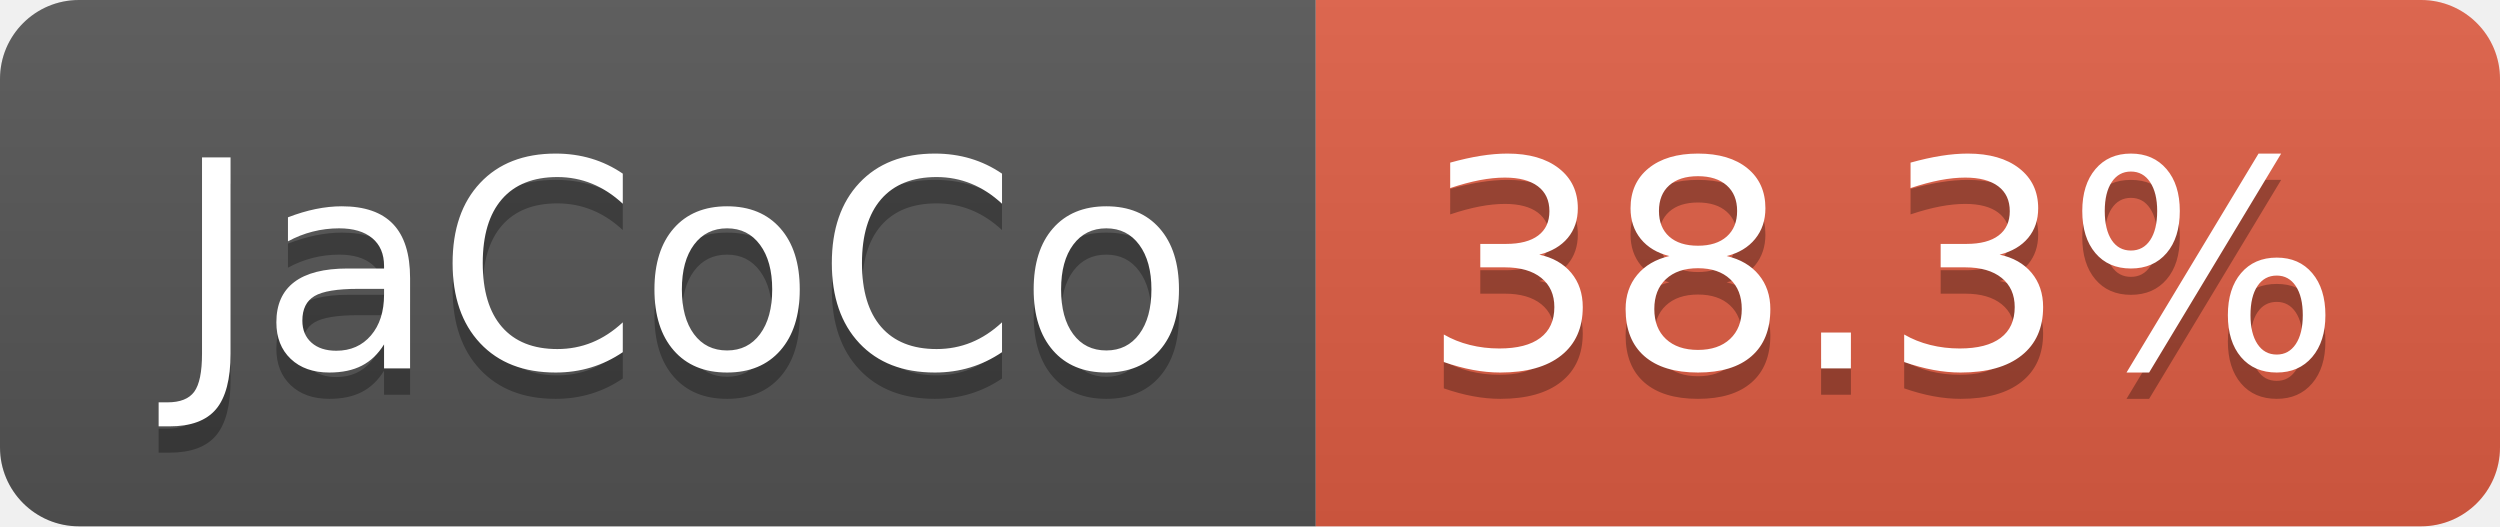
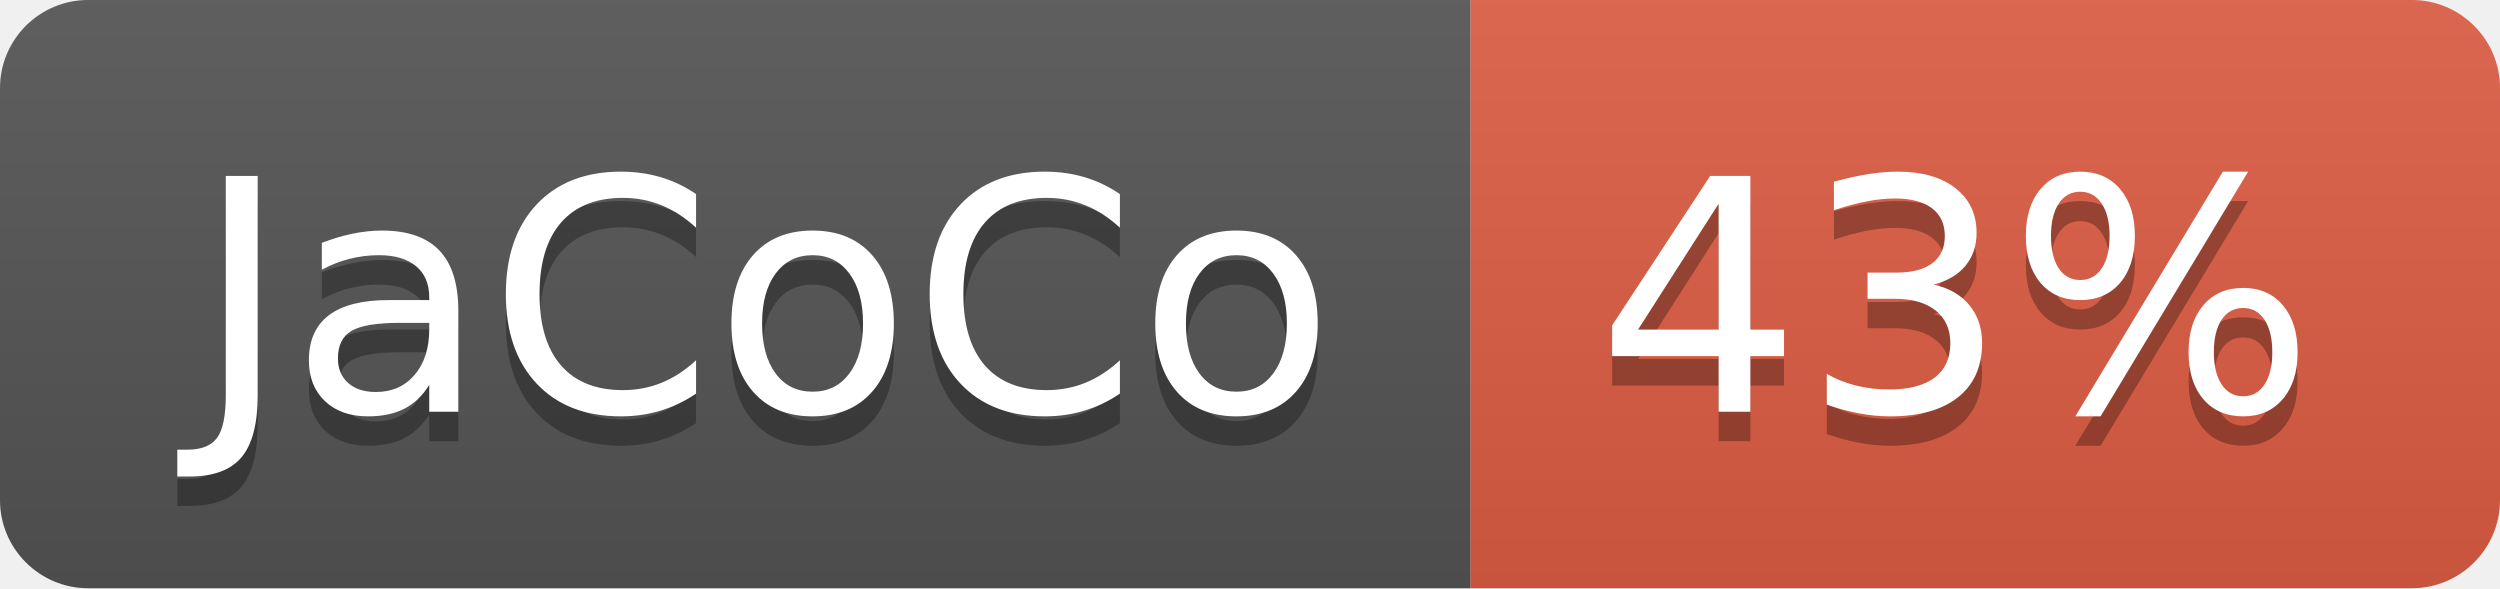
- <svg xmlns="http://www.w3.org/2000/svg" width="95" height="20" role="img" aria-label="JaCoCo: 38.3%">
+ <svg xmlns="http://www.w3.org/2000/svg" width="85" height="20" role="img" aria-label="JaCoCo: 43%">
  <linearGradient id="s" x2="0" y2="100%">
    <stop offset="0" stop-color="#bbb" stop-opacity=".1" />
    <stop offset="1" stop-opacity=".1" />
  </linearGradient>
  <clipPath id="r">
-     <rect width="95" height="20" rx="3" fill="#fff" />
+     <rect width="85" height="20" rx="3" fill="#fff" />
  </clipPath>
  <g clip-path="url(#r)">
    <rect width="50" height="20" fill="#555" />
-     <rect x="50" width="45" height="20" fill="#e05d44" />
-     <rect width="95" height="20" fill="url(#s)" />
+     <rect x="50" width="35" height="20" fill="#e05d44" />
+     <rect width="85" height="20" fill="url(#s)" />
  </g>
  <g fill="#fff" text-anchor="middle" font-family="Verdana,Geneva,DejaVu Sans,sans-serif" text-rendering="geometricPrecision" font-size="110">
    <text aria-hidden="true" x="260" y="150" fill="#010101" fill-opacity=".3" transform="scale(.1)" textLength="393">JaCoCo</text>
    <text x="260" y="140" transform="scale(.1)" fill="#fff" textLength="393">JaCoCo</text>
-     <text aria-hidden="true" x="715" y="150" fill="#010101" fill-opacity=".3" transform="scale(.1)" textLength="350">38.3%</text>
-     <text x="715" y="140" transform="scale(.1)" fill="#fff" textLength="350">38.3%</text>
+     <text aria-hidden="true" x="665" y="150" fill="#010101" fill-opacity=".3" transform="scale(.1)" textLength="245">43%</text>
+     <text x="665" y="140" transform="scale(.1)" fill="#fff" textLength="245">43%</text>
  </g>
</svg>
